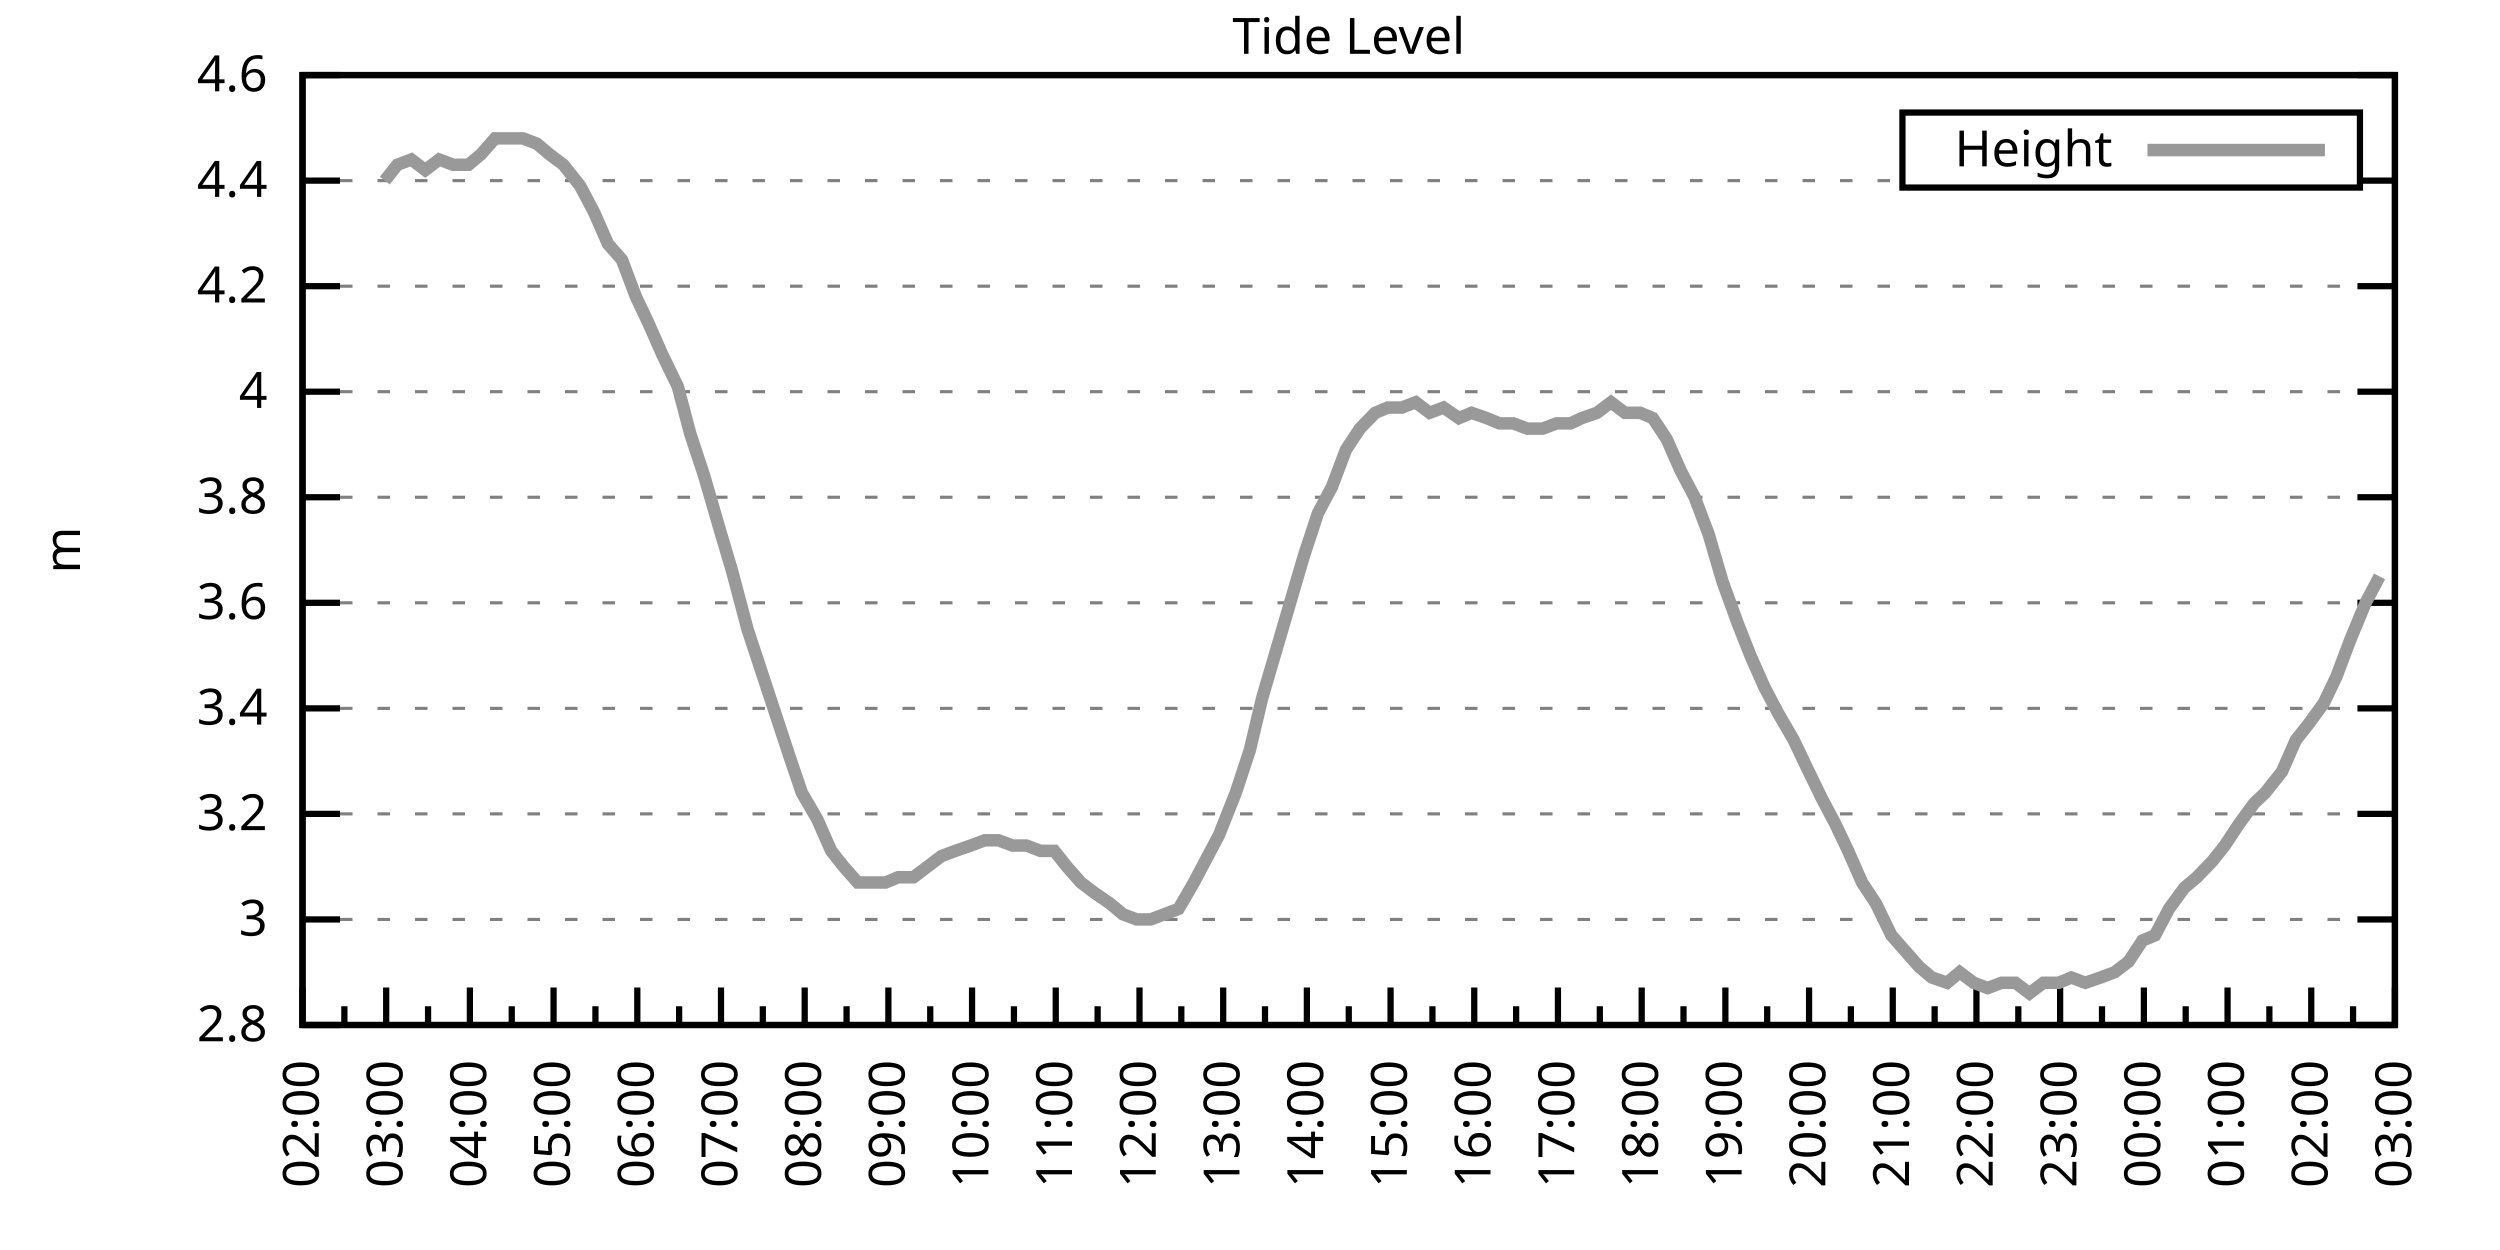
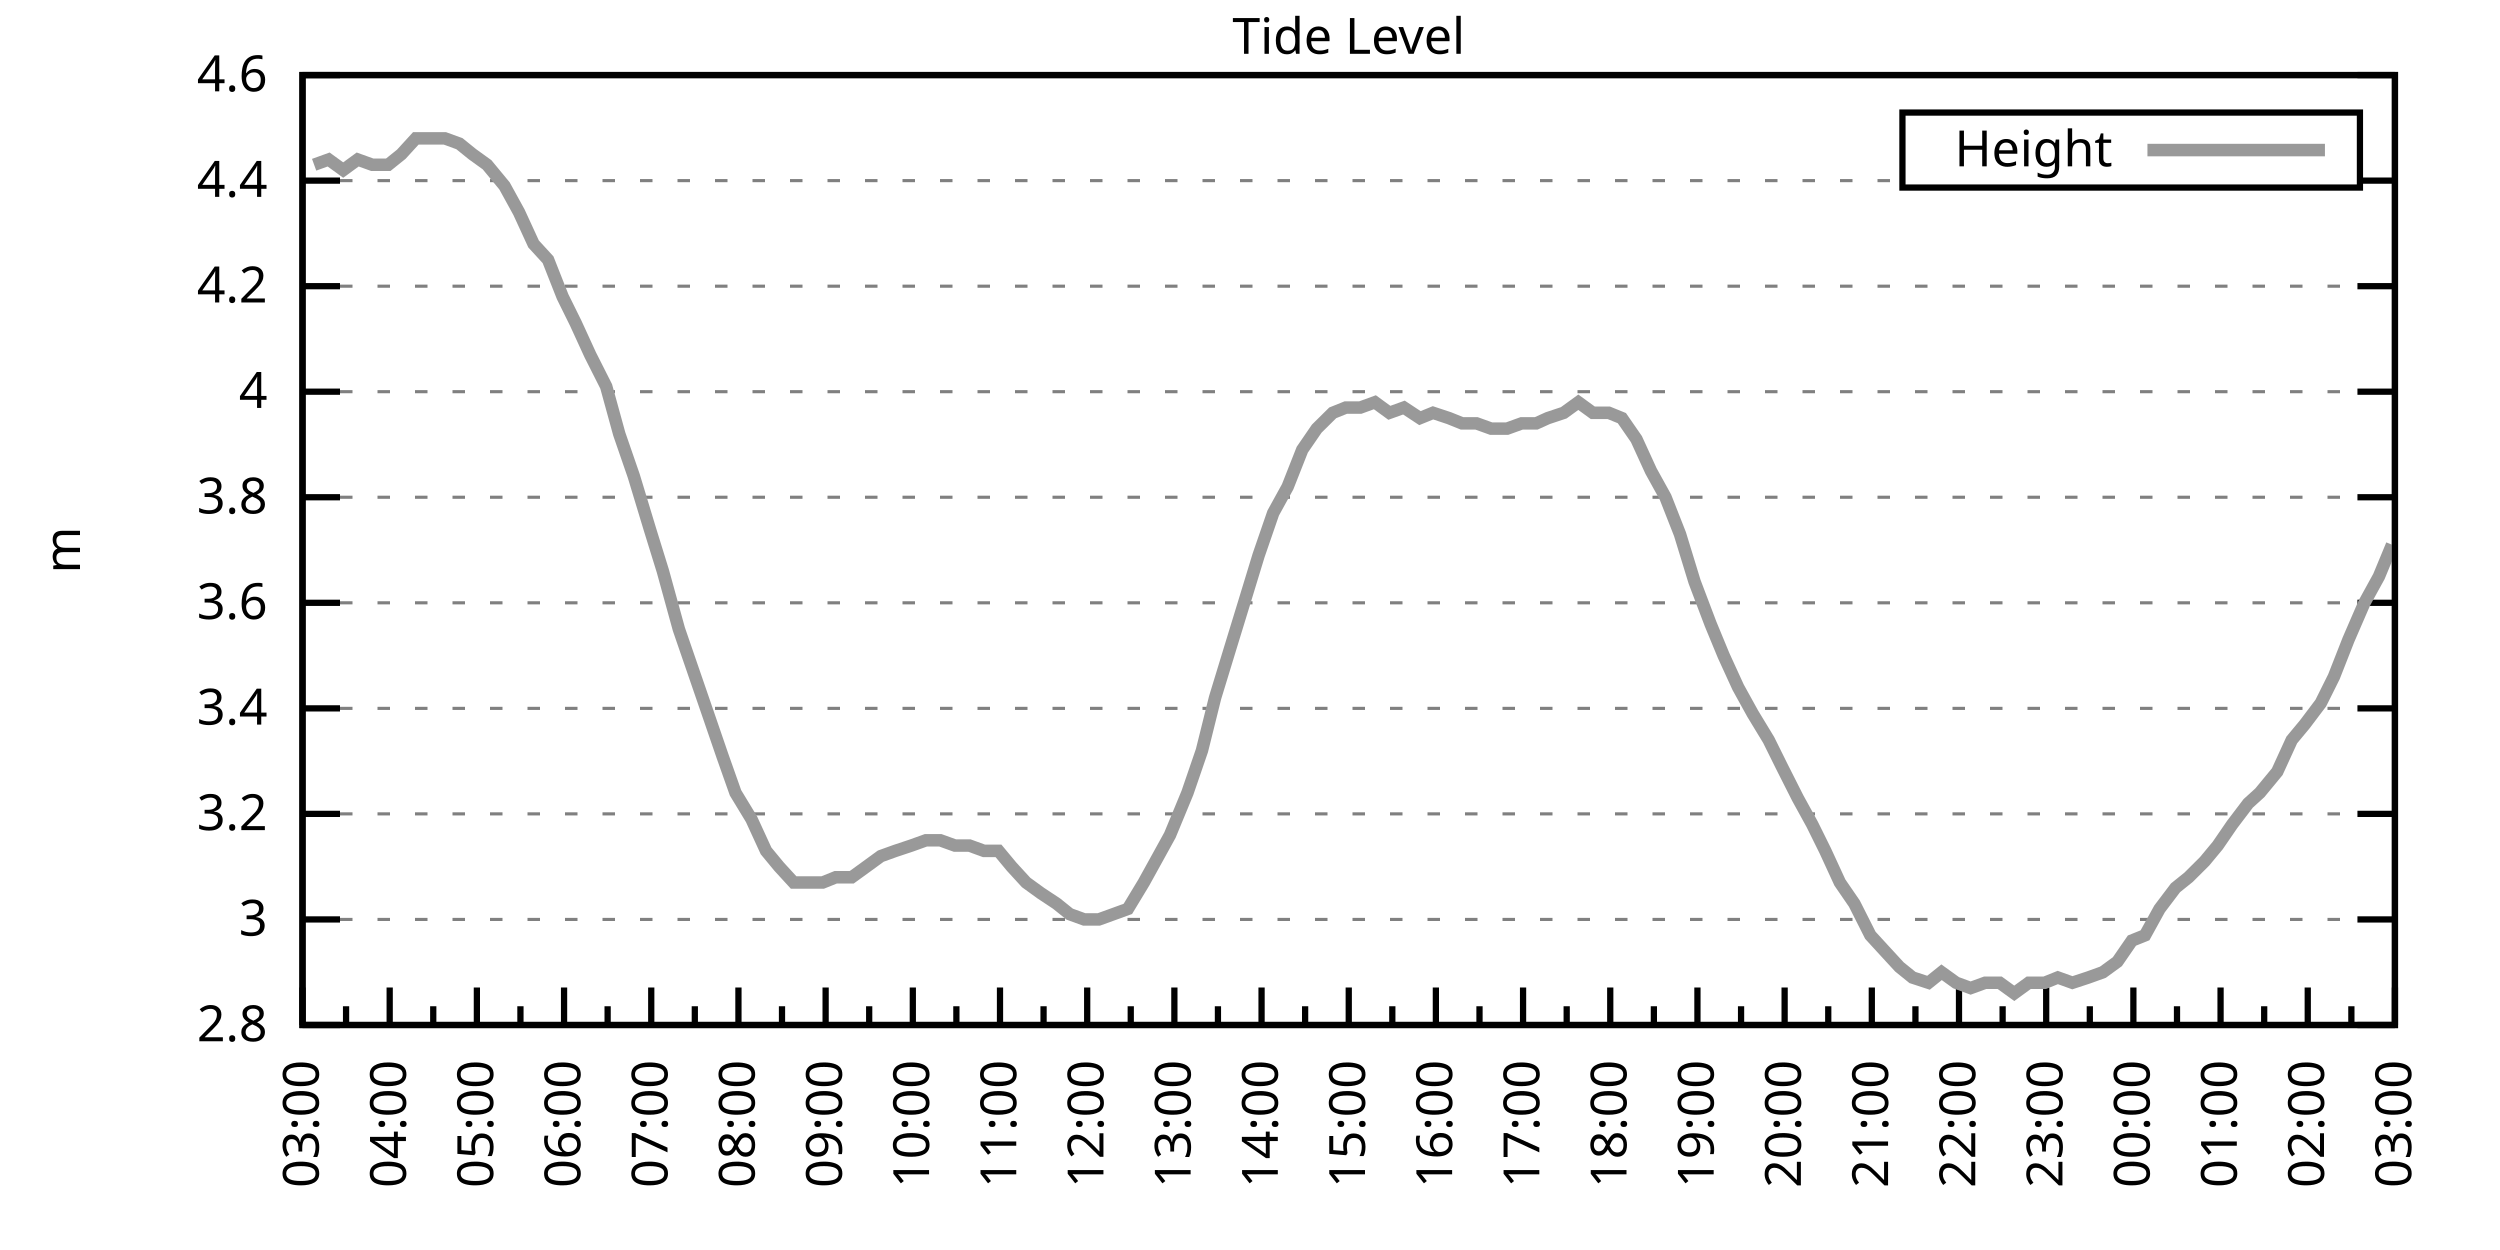
<svg xmlns="http://www.w3.org/2000/svg" xmlns:xlink="http://www.w3.org/1999/xlink" width="400" height="200" viewBox="0 0 400 200">
  <g id="gnuplot_canvas">
    <rect x="0" y="0" width="400" height="200" fill="none" />
    <defs>
      <circle id="gpDot" r="0.5" stroke-width="0.5" stroke="currentColor" />
      <path id="gpPt0" stroke-width="0.333" stroke="currentColor" d="M-1,0 h2 M0,-1 v2" />
      <path id="gpPt1" stroke-width="0.333" stroke="currentColor" d="M-1,-1 L1,1 M1,-1 L-1,1" />
      <path id="gpPt2" stroke-width="0.333" stroke="currentColor" d="M-1,0 L1,0 M0,-1 L0,1 M-1,-1 L1,1 M-1,1 L1,-1" />
      <rect id="gpPt3" stroke-width="0.333" stroke="currentColor" x="-1" y="-1" width="2" height="2" />
      <rect id="gpPt4" stroke-width="0.333" stroke="currentColor" fill="currentColor" x="-1" y="-1" width="2" height="2" />
      <circle id="gpPt5" stroke-width="0.333" stroke="currentColor" cx="0" cy="0" r="1" />
      <use xlink:href="#gpPt5" id="gpPt6" fill="currentColor" stroke="none" />
      <path id="gpPt7" stroke-width="0.333" stroke="currentColor" d="M0,-1.33 L-1.33,0.67 L1.33,0.67 z" />
      <use xlink:href="#gpPt7" id="gpPt8" fill="currentColor" stroke="none" />
      <use xlink:href="#gpPt7" id="gpPt9" stroke="currentColor" transform="rotate(180)" />
      <use xlink:href="#gpPt9" id="gpPt10" fill="currentColor" stroke="none" />
      <use xlink:href="#gpPt3" id="gpPt11" stroke="currentColor" transform="rotate(45)" />
      <use xlink:href="#gpPt11" id="gpPt12" fill="currentColor" stroke="none" />
      <path id="gpPt13" stroke-width="0.333" stroke="currentColor" d="M0,1.330 L1.265,0.411 L0.782,-1.067 L-0.782,-1.076 L-1.265,0.411 z" />
      <use xlink:href="#gpPt13" id="gpPt14" fill="currentColor" stroke="none" />
      <filter id="textbox" filterUnits="objectBoundingBox" x="0" y="0" height="1" width="1">
        <feFlood flood-color="white" flood-opacity="1" result="bgnd" />
        <feComposite in="SourceGraphic" in2="bgnd" operator="atop" />
      </filter>
      <filter id="greybox" filterUnits="objectBoundingBox" x="0" y="0" height="1" width="1">
        <feFlood flood-color="lightgrey" flood-opacity="1" result="grey" />
        <feComposite in="SourceGraphic" in2="grey" operator="atop" />
      </filter>
    </defs>
    <g fill="none" color="white" stroke="currentColor" stroke-width="1.00" stroke-linecap="butt" stroke-linejoin="miter">
</g>
    <g fill="none" color="black" stroke="currentColor" stroke-width="1.00" stroke-linecap="butt" stroke-linejoin="miter">
      <g stroke="none" shape-rendering="crispEdges">
        <polygon fill="rgb(255, 255, 255)" points="48.40,164.00 383.18,164.00 383.18,12.02 48.40,12.02 " />
      </g>
    </g>
    <g fill="none" color="black" stroke="currentColor" stroke-width="1.00" stroke-linecap="butt" stroke-linejoin="miter">
</g>
    <g fill="none" color="black" stroke="black" stroke-width="0.50" stroke-linecap="butt" stroke-linejoin="miter">
</g>
    <g fill="none" color="gray" stroke="currentColor" stroke-width="0.50" stroke-linecap="butt" stroke-linejoin="miter">
      <path stroke="gray" stroke-dasharray="2,4" class="gridline" d="M48.40,164.00 L383.19,164.00  " />
    </g>
    <g fill="none" color="gray" stroke="gray" stroke-width="1.00" stroke-linecap="butt" stroke-linejoin="miter">
</g>
    <g fill="none" color="black" stroke="currentColor" stroke-width="1.00" stroke-linecap="butt" stroke-linejoin="miter">
      <path stroke="black" d="M48.40,164.00 L54.40,164.00 M383.19,164.00 L377.19,164.00  " />
      <g transform="translate(42.80,166.60)" stroke="none" fill="black" font-family="Sans" font-size="8.00" text-anchor="end">
        <text>
          <tspan font-family="Sans"> 2.8</tspan>
        </text>
      </g>
    </g>
    <g fill="none" color="black" stroke="currentColor" stroke-width="1.00" stroke-linecap="butt" stroke-linejoin="miter">
</g>
    <g fill="none" color="black" stroke="black" stroke-width="0.50" stroke-linecap="butt" stroke-linejoin="miter">
</g>
    <g fill="none" color="gray" stroke="currentColor" stroke-width="0.50" stroke-linecap="butt" stroke-linejoin="miter">
      <path stroke="gray" stroke-dasharray="2,4" class="gridline" d="M48.40,147.11 L383.19,147.11  " />
    </g>
    <g fill="none" color="gray" stroke="gray" stroke-width="1.00" stroke-linecap="butt" stroke-linejoin="miter">
</g>
    <g fill="none" color="black" stroke="currentColor" stroke-width="1.00" stroke-linecap="butt" stroke-linejoin="miter">
      <path stroke="black" d="M48.40,147.11 L54.40,147.11 M383.19,147.11 L377.19,147.11  " />
      <g transform="translate(42.80,149.71)" stroke="none" fill="black" font-family="Sans" font-size="8.00" text-anchor="end">
        <text>
          <tspan font-family="Sans"> 3</tspan>
        </text>
      </g>
    </g>
    <g fill="none" color="black" stroke="currentColor" stroke-width="1.00" stroke-linecap="butt" stroke-linejoin="miter">
</g>
    <g fill="none" color="black" stroke="black" stroke-width="0.50" stroke-linecap="butt" stroke-linejoin="miter">
</g>
    <g fill="none" color="gray" stroke="currentColor" stroke-width="0.50" stroke-linecap="butt" stroke-linejoin="miter">
      <path stroke="gray" stroke-dasharray="2,4" class="gridline" d="M48.40,130.22 L383.19,130.22  " />
    </g>
    <g fill="none" color="gray" stroke="gray" stroke-width="1.00" stroke-linecap="butt" stroke-linejoin="miter">
</g>
    <g fill="none" color="black" stroke="currentColor" stroke-width="1.00" stroke-linecap="butt" stroke-linejoin="miter">
      <path stroke="black" d="M48.40,130.22 L54.40,130.22 M383.19,130.22 L377.19,130.22  " />
      <g transform="translate(42.80,132.82)" stroke="none" fill="black" font-family="Sans" font-size="8.00" text-anchor="end">
        <text>
          <tspan font-family="Sans"> 3.2</tspan>
        </text>
      </g>
    </g>
    <g fill="none" color="black" stroke="currentColor" stroke-width="1.00" stroke-linecap="butt" stroke-linejoin="miter">
</g>
    <g fill="none" color="black" stroke="black" stroke-width="0.50" stroke-linecap="butt" stroke-linejoin="miter">
</g>
    <g fill="none" color="gray" stroke="currentColor" stroke-width="0.50" stroke-linecap="butt" stroke-linejoin="miter">
      <path stroke="gray" stroke-dasharray="2,4" class="gridline" d="M48.40,113.34 L383.19,113.34  " />
    </g>
    <g fill="none" color="gray" stroke="gray" stroke-width="1.00" stroke-linecap="butt" stroke-linejoin="miter">
</g>
    <g fill="none" color="black" stroke="currentColor" stroke-width="1.00" stroke-linecap="butt" stroke-linejoin="miter">
      <path stroke="black" d="M48.40,113.34 L54.40,113.34 M383.19,113.34 L377.19,113.34  " />
      <g transform="translate(42.80,115.94)" stroke="none" fill="black" font-family="Sans" font-size="8.00" text-anchor="end">
        <text>
          <tspan font-family="Sans"> 3.4</tspan>
        </text>
      </g>
    </g>
    <g fill="none" color="black" stroke="currentColor" stroke-width="1.00" stroke-linecap="butt" stroke-linejoin="miter">
</g>
    <g fill="none" color="black" stroke="black" stroke-width="0.50" stroke-linecap="butt" stroke-linejoin="miter">
</g>
    <g fill="none" color="gray" stroke="currentColor" stroke-width="0.50" stroke-linecap="butt" stroke-linejoin="miter">
      <path stroke="gray" stroke-dasharray="2,4" class="gridline" d="M48.40,96.45 L383.19,96.45  " />
    </g>
    <g fill="none" color="gray" stroke="gray" stroke-width="1.00" stroke-linecap="butt" stroke-linejoin="miter">
</g>
    <g fill="none" color="black" stroke="currentColor" stroke-width="1.00" stroke-linecap="butt" stroke-linejoin="miter">
      <path stroke="black" d="M48.40,96.45 L54.40,96.45 M383.19,96.45 L377.19,96.45  " />
      <g transform="translate(42.80,99.05)" stroke="none" fill="black" font-family="Sans" font-size="8.00" text-anchor="end">
        <text>
          <tspan font-family="Sans"> 3.6</tspan>
        </text>
      </g>
    </g>
    <g fill="none" color="black" stroke="currentColor" stroke-width="1.00" stroke-linecap="butt" stroke-linejoin="miter">
</g>
    <g fill="none" color="black" stroke="black" stroke-width="0.50" stroke-linecap="butt" stroke-linejoin="miter">
</g>
    <g fill="none" color="gray" stroke="currentColor" stroke-width="0.50" stroke-linecap="butt" stroke-linejoin="miter">
      <path stroke="gray" stroke-dasharray="2,4" class="gridline" d="M48.40,79.56 L383.19,79.56  " />
    </g>
    <g fill="none" color="gray" stroke="gray" stroke-width="1.00" stroke-linecap="butt" stroke-linejoin="miter">
</g>
    <g fill="none" color="black" stroke="currentColor" stroke-width="1.00" stroke-linecap="butt" stroke-linejoin="miter">
      <path stroke="black" d="M48.40,79.56 L54.40,79.56 M383.19,79.56 L377.19,79.56  " />
      <g transform="translate(42.80,82.16)" stroke="none" fill="black" font-family="Sans" font-size="8.00" text-anchor="end">
        <text>
          <tspan font-family="Sans"> 3.8</tspan>
        </text>
      </g>
    </g>
    <g fill="none" color="black" stroke="currentColor" stroke-width="1.00" stroke-linecap="butt" stroke-linejoin="miter">
</g>
    <g fill="none" color="black" stroke="black" stroke-width="0.50" stroke-linecap="butt" stroke-linejoin="miter">
</g>
    <g fill="none" color="gray" stroke="currentColor" stroke-width="0.50" stroke-linecap="butt" stroke-linejoin="miter">
      <path stroke="gray" stroke-dasharray="2,4" class="gridline" d="M48.40,62.67 L383.19,62.67  " />
    </g>
    <g fill="none" color="gray" stroke="gray" stroke-width="1.00" stroke-linecap="butt" stroke-linejoin="miter">
</g>
    <g fill="none" color="black" stroke="currentColor" stroke-width="1.00" stroke-linecap="butt" stroke-linejoin="miter">
      <path stroke="black" d="M48.40,62.67 L54.40,62.67 M383.19,62.67 L377.19,62.67  " />
      <g transform="translate(42.80,65.27)" stroke="none" fill="black" font-family="Sans" font-size="8.00" text-anchor="end">
        <text>
          <tspan font-family="Sans"> 4</tspan>
        </text>
      </g>
    </g>
    <g fill="none" color="black" stroke="currentColor" stroke-width="1.00" stroke-linecap="butt" stroke-linejoin="miter">
</g>
    <g fill="none" color="black" stroke="black" stroke-width="0.50" stroke-linecap="butt" stroke-linejoin="miter">
</g>
    <g fill="none" color="gray" stroke="currentColor" stroke-width="0.50" stroke-linecap="butt" stroke-linejoin="miter">
      <path stroke="gray" stroke-dasharray="2,4" class="gridline" d="M48.40,45.79 L383.19,45.79  " />
    </g>
    <g fill="none" color="gray" stroke="gray" stroke-width="1.00" stroke-linecap="butt" stroke-linejoin="miter">
</g>
    <g fill="none" color="black" stroke="currentColor" stroke-width="1.00" stroke-linecap="butt" stroke-linejoin="miter">
      <path stroke="black" d="M48.40,45.79 L54.40,45.79 M383.19,45.79 L377.19,45.79  " />
      <g transform="translate(42.80,48.39)" stroke="none" fill="black" font-family="Sans" font-size="8.00" text-anchor="end">
        <text>
          <tspan font-family="Sans"> 4.2</tspan>
        </text>
      </g>
    </g>
    <g fill="none" color="black" stroke="currentColor" stroke-width="1.00" stroke-linecap="butt" stroke-linejoin="miter">
</g>
    <g fill="none" color="black" stroke="black" stroke-width="0.50" stroke-linecap="butt" stroke-linejoin="miter">
</g>
    <g fill="none" color="gray" stroke="currentColor" stroke-width="0.50" stroke-linecap="butt" stroke-linejoin="miter">
      <path stroke="gray" stroke-dasharray="2,4" class="gridline" d="M48.40,28.90 L304.39,28.90 M377.59,28.90 L383.19,28.90  " />
    </g>
    <g fill="none" color="gray" stroke="gray" stroke-width="1.00" stroke-linecap="butt" stroke-linejoin="miter">
</g>
    <g fill="none" color="black" stroke="currentColor" stroke-width="1.00" stroke-linecap="butt" stroke-linejoin="miter">
      <path stroke="black" d="M48.40,28.90 L54.40,28.90 M383.19,28.90 L377.19,28.90  " />
      <g transform="translate(42.80,31.50)" stroke="none" fill="black" font-family="Sans" font-size="8.00" text-anchor="end">
        <text>
          <tspan font-family="Sans"> 4.4</tspan>
        </text>
      </g>
    </g>
    <g fill="none" color="black" stroke="currentColor" stroke-width="1.00" stroke-linecap="butt" stroke-linejoin="miter">
</g>
    <g fill="none" color="black" stroke="black" stroke-width="0.50" stroke-linecap="butt" stroke-linejoin="miter">
</g>
    <g fill="none" color="gray" stroke="currentColor" stroke-width="0.50" stroke-linecap="butt" stroke-linejoin="miter">
      <path stroke="gray" stroke-dasharray="2,4" class="gridline" d="M48.40,12.01 L383.19,12.01  " />
    </g>
    <g fill="none" color="gray" stroke="gray" stroke-width="1.00" stroke-linecap="butt" stroke-linejoin="miter">
</g>
    <g fill="none" color="black" stroke="currentColor" stroke-width="1.00" stroke-linecap="butt" stroke-linejoin="miter">
      <path stroke="black" d="M48.40,12.01 L54.40,12.01 M383.19,12.01 L377.19,12.01  " />
      <g transform="translate(42.80,14.61)" stroke="none" fill="black" font-family="Sans" font-size="8.00" text-anchor="end">
        <text>
          <tspan font-family="Sans"> 4.6</tspan>
        </text>
      </g>
    </g>
    <g fill="none" color="black" stroke="currentColor" stroke-width="1.00" stroke-linecap="butt" stroke-linejoin="miter">
      <path stroke="black" d="M48.40,164.00 L48.40,158.00  " />
      <g transform="translate(51.00,169.60) rotate(270)" stroke="none" fill="black" font-family="Sans" font-size="8.00" text-anchor="end">
        <text>
+           <tspan font-family="Sans">03:00</tspan>
+         </text>
+       </g>
+     </g>
+     <g fill="none" color="black" stroke="currentColor" stroke-width="1.00" stroke-linecap="butt" stroke-linejoin="miter">
+       <path stroke="black" d="M55.37,164.00 L55.37,161.00 M62.35,164.00 L62.35,158.00  " />
+       <g transform="translate(64.95,169.60) rotate(270)" stroke="none" fill="black" font-family="Sans" font-size="8.00" text-anchor="end">
+         <text>
+           <tspan font-family="Sans">04:00</tspan>
+         </text>
+       </g>
+     </g>
+     <g fill="none" color="black" stroke="currentColor" stroke-width="1.00" stroke-linecap="butt" stroke-linejoin="miter">
+       <path stroke="black" d="M69.32,164.00 L69.32,161.00 M76.30,164.00 L76.30,158.00  " />
+       <g transform="translate(78.90,169.60) rotate(270)" stroke="none" fill="black" font-family="Sans" font-size="8.00" text-anchor="end">
+         <text>
+           <tspan font-family="Sans">05:00</tspan>
+         </text>
+       </g>
+     </g>
+     <g fill="none" color="black" stroke="currentColor" stroke-width="1.00" stroke-linecap="butt" stroke-linejoin="miter">
+       <path stroke="black" d="M83.27,164.00 L83.27,161.00 M90.25,164.00 L90.25,158.00  " />
+       <g transform="translate(92.85,169.60) rotate(270)" stroke="none" fill="black" font-family="Sans" font-size="8.00" text-anchor="end">
+         <text>
+           <tspan font-family="Sans">06:00</tspan>
+         </text>
+       </g>
+     </g>
+     <g fill="none" color="black" stroke="currentColor" stroke-width="1.00" stroke-linecap="butt" stroke-linejoin="miter">
+       <path stroke="black" d="M97.22,164.00 L97.22,161.00 M104.20,164.00 L104.20,158.00  " />
+       <g transform="translate(106.80,169.60) rotate(270)" stroke="none" fill="black" font-family="Sans" font-size="8.00" text-anchor="end">
+         <text>
+           <tspan font-family="Sans">07:00</tspan>
+         </text>
+       </g>
+     </g>
+     <g fill="none" color="black" stroke="currentColor" stroke-width="1.00" stroke-linecap="butt" stroke-linejoin="miter">
+       <path stroke="black" d="M111.17,164.00 L111.17,161.00 M118.15,164.00 L118.15,158.00  " />
+       <g transform="translate(120.75,169.60) rotate(270)" stroke="none" fill="black" font-family="Sans" font-size="8.00" text-anchor="end">
+         <text>
+           <tspan font-family="Sans">08:00</tspan>
+         </text>
+       </g>
+     </g>
+     <g fill="none" color="black" stroke="currentColor" stroke-width="1.00" stroke-linecap="butt" stroke-linejoin="miter">
+       <path stroke="black" d="M125.12,164.00 L125.12,161.00 M132.10,164.00 L132.10,158.00  " />
+       <g transform="translate(134.70,169.60) rotate(270)" stroke="none" fill="black" font-family="Sans" font-size="8.00" text-anchor="end">
+         <text>
+           <tspan font-family="Sans">09:00</tspan>
+         </text>
+       </g>
+     </g>
+     <g fill="none" color="black" stroke="currentColor" stroke-width="1.00" stroke-linecap="butt" stroke-linejoin="miter">
+       <path stroke="black" d="M139.07,164.00 L139.07,161.00 M146.05,164.00 L146.05,158.00  " />
+       <g transform="translate(148.65,169.60) rotate(270)" stroke="none" fill="black" font-family="Sans" font-size="8.00" text-anchor="end">
+         <text>
+           <tspan font-family="Sans">10:00</tspan>
+         </text>
+       </g>
+     </g>
+     <g fill="none" color="black" stroke="currentColor" stroke-width="1.00" stroke-linecap="butt" stroke-linejoin="miter">
+       <path stroke="black" d="M153.02,164.00 L153.02,161.00 M160.00,164.00 L160.00,158.00  " />
+       <g transform="translate(162.60,169.60) rotate(270)" stroke="none" fill="black" font-family="Sans" font-size="8.00" text-anchor="end">
+         <text>
+           <tspan font-family="Sans">11:00</tspan>
+         </text>
+       </g>
+     </g>
+     <g fill="none" color="black" stroke="currentColor" stroke-width="1.00" stroke-linecap="butt" stroke-linejoin="miter">
+       <path stroke="black" d="M166.97,164.00 L166.97,161.00 M173.95,164.00 L173.95,158.00  " />
+       <g transform="translate(176.55,169.60) rotate(270)" stroke="none" fill="black" font-family="Sans" font-size="8.00" text-anchor="end">
+         <text>
+           <tspan font-family="Sans">12:00</tspan>
+         </text>
+       </g>
+     </g>
+     <g fill="none" color="black" stroke="currentColor" stroke-width="1.00" stroke-linecap="butt" stroke-linejoin="miter">
+       <path stroke="black" d="M180.92,164.00 L180.92,161.00 M187.90,164.00 L187.90,158.00  " />
+       <g transform="translate(190.50,169.60) rotate(270)" stroke="none" fill="black" font-family="Sans" font-size="8.00" text-anchor="end">
+         <text>
+           <tspan font-family="Sans">13:00</tspan>
+         </text>
+       </g>
+     </g>
+     <g fill="none" color="black" stroke="currentColor" stroke-width="1.00" stroke-linecap="butt" stroke-linejoin="miter">
+       <path stroke="black" d="M194.87,164.00 L194.87,161.00 M201.85,164.00 L201.85,158.00  " />
+       <g transform="translate(204.45,169.60) rotate(270)" stroke="none" fill="black" font-family="Sans" font-size="8.00" text-anchor="end">
+         <text>
+           <tspan font-family="Sans">14:00</tspan>
+         </text>
+       </g>
+     </g>
+     <g fill="none" color="black" stroke="currentColor" stroke-width="1.00" stroke-linecap="butt" stroke-linejoin="miter">
+       <path stroke="black" d="M208.82,164.00 L208.82,161.00 M215.80,164.00 L215.80,158.00  " />
+       <g transform="translate(218.40,169.60) rotate(270)" stroke="none" fill="black" font-family="Sans" font-size="8.00" text-anchor="end">
+         <text>
+           <tspan font-family="Sans">15:00</tspan>
+         </text>
+       </g>
+     </g>
+     <g fill="none" color="black" stroke="currentColor" stroke-width="1.00" stroke-linecap="butt" stroke-linejoin="miter">
+       <path stroke="black" d="M222.77,164.00 L222.77,161.00 M229.74,164.00 L229.74,158.00  " />
+       <g transform="translate(232.34,169.60) rotate(270)" stroke="none" fill="black" font-family="Sans" font-size="8.00" text-anchor="end">
+         <text>
+           <tspan font-family="Sans">16:00</tspan>
+         </text>
+       </g>
+     </g>
+     <g fill="none" color="black" stroke="currentColor" stroke-width="1.00" stroke-linecap="butt" stroke-linejoin="miter">
+       <path stroke="black" d="M236.72,164.00 L236.72,161.00 M243.69,164.00 L243.69,158.00  " />
+       <g transform="translate(246.29,169.60) rotate(270)" stroke="none" fill="black" font-family="Sans" font-size="8.00" text-anchor="end">
+         <text>
+           <tspan font-family="Sans">17:00</tspan>
+         </text>
+       </g>
+     </g>
+     <g fill="none" color="black" stroke="currentColor" stroke-width="1.00" stroke-linecap="butt" stroke-linejoin="miter">
+       <path stroke="black" d="M250.67,164.00 L250.67,161.00 M257.64,164.00 L257.64,158.00  " />
+       <g transform="translate(260.24,169.60) rotate(270)" stroke="none" fill="black" font-family="Sans" font-size="8.00" text-anchor="end">
+         <text>
+           <tspan font-family="Sans">18:00</tspan>
+         </text>
+       </g>
+     </g>
+     <g fill="none" color="black" stroke="currentColor" stroke-width="1.00" stroke-linecap="butt" stroke-linejoin="miter">
+       <path stroke="black" d="M264.62,164.00 L264.62,161.00 M271.59,164.00 L271.59,158.00  " />
+       <g transform="translate(274.19,169.60) rotate(270)" stroke="none" fill="black" font-family="Sans" font-size="8.00" text-anchor="end">
+         <text>
+           <tspan font-family="Sans">19:00</tspan>
+         </text>
+       </g>
+     </g>
+     <g fill="none" color="black" stroke="currentColor" stroke-width="1.00" stroke-linecap="butt" stroke-linejoin="miter">
+       <path stroke="black" d="M278.57,164.00 L278.57,161.00 M285.54,164.00 L285.54,158.00  " />
+       <g transform="translate(288.14,169.60) rotate(270)" stroke="none" fill="black" font-family="Sans" font-size="8.00" text-anchor="end">
+         <text>
+           <tspan font-family="Sans">20:00</tspan>
+         </text>
+       </g>
+     </g>
+     <g fill="none" color="black" stroke="currentColor" stroke-width="1.00" stroke-linecap="butt" stroke-linejoin="miter">
+       <path stroke="black" d="M292.52,164.00 L292.52,161.00 M299.49,164.00 L299.49,158.00  " />
+       <g transform="translate(302.09,169.60) rotate(270)" stroke="none" fill="black" font-family="Sans" font-size="8.00" text-anchor="end">
+         <text>
+           <tspan font-family="Sans">21:00</tspan>
+         </text>
+       </g>
+     </g>
+     <g fill="none" color="black" stroke="currentColor" stroke-width="1.00" stroke-linecap="butt" stroke-linejoin="miter">
+       <path stroke="black" d="M306.47,164.00 L306.47,161.00 M313.44,164.00 L313.44,158.00  " />
+       <g transform="translate(316.04,169.60) rotate(270)" stroke="none" fill="black" font-family="Sans" font-size="8.00" text-anchor="end">
+         <text>
+           <tspan font-family="Sans">22:00</tspan>
+         </text>
+       </g>
+     </g>
+     <g fill="none" color="black" stroke="currentColor" stroke-width="1.00" stroke-linecap="butt" stroke-linejoin="miter">
+       <path stroke="black" d="M320.42,164.00 L320.42,161.00 M327.39,164.00 L327.39,158.00  " />
+       <g transform="translate(329.99,169.60) rotate(270)" stroke="none" fill="black" font-family="Sans" font-size="8.00" text-anchor="end">
+         <text>
+           <tspan font-family="Sans">23:00</tspan>
+         </text>
+       </g>
+     </g>
+     <g fill="none" color="black" stroke="currentColor" stroke-width="1.00" stroke-linecap="butt" stroke-linejoin="miter">
+       <path stroke="black" d="M334.37,164.00 L334.37,161.00 M341.34,164.00 L341.34,158.00  " />
+       <g transform="translate(343.94,169.60) rotate(270)" stroke="none" fill="black" font-family="Sans" font-size="8.00" text-anchor="end">
+         <text>
+           <tspan font-family="Sans">00:00</tspan>
+         </text>
+       </g>
+     </g>
+     <g fill="none" color="black" stroke="currentColor" stroke-width="1.00" stroke-linecap="butt" stroke-linejoin="miter">
+       <path stroke="black" d="M348.32,164.00 L348.32,161.00 M355.29,164.00 L355.29,158.00  " />
+       <g transform="translate(357.89,169.60) rotate(270)" stroke="none" fill="black" font-family="Sans" font-size="8.00" text-anchor="end">
+         <text>
+           <tspan font-family="Sans">01:00</tspan>
+         </text>
+       </g>
+     </g>
+     <g fill="none" color="black" stroke="currentColor" stroke-width="1.00" stroke-linecap="butt" stroke-linejoin="miter">
+       <path stroke="black" d="M362.27,164.00 L362.27,161.00 M369.24,164.00 L369.24,158.00  " />
+       <g transform="translate(371.84,169.60) rotate(270)" stroke="none" fill="black" font-family="Sans" font-size="8.00" text-anchor="end">
+         <text>
          <tspan font-family="Sans">02:00</tspan>
        </text>
      </g>
    </g>
    <g fill="none" color="black" stroke="currentColor" stroke-width="1.00" stroke-linecap="butt" stroke-linejoin="miter">
-       <path stroke="black" d="M55.10,164.00 L55.10,161.00 M61.79,164.00 L61.79,158.00  " />
-       <g transform="translate(64.39,169.60) rotate(270)" stroke="none" fill="black" font-family="Sans" font-size="8.00" text-anchor="end">
-         <text>
-           <tspan font-family="Sans">03:00</tspan>
-         </text>
-       </g>
-     </g>
-     <g fill="none" color="black" stroke="currentColor" stroke-width="1.00" stroke-linecap="butt" stroke-linejoin="miter">
-       <path stroke="black" d="M68.49,164.00 L68.49,161.00 M75.18,164.00 L75.18,158.00  " />
-       <g transform="translate(77.78,169.60) rotate(270)" stroke="none" fill="black" font-family="Sans" font-size="8.00" text-anchor="end">
-         <text>
-           <tspan font-family="Sans">04:00</tspan>
-         </text>
-       </g>
-     </g>
-     <g fill="none" color="black" stroke="currentColor" stroke-width="1.00" stroke-linecap="butt" stroke-linejoin="miter">
-       <path stroke="black" d="M81.88,164.00 L81.88,161.00 M88.57,164.00 L88.57,158.00  " />
-       <g transform="translate(91.17,169.60) rotate(270)" stroke="none" fill="black" font-family="Sans" font-size="8.00" text-anchor="end">
-         <text>
-           <tspan font-family="Sans">05:00</tspan>
-         </text>
-       </g>
-     </g>
-     <g fill="none" color="black" stroke="currentColor" stroke-width="1.00" stroke-linecap="butt" stroke-linejoin="miter">
-       <path stroke="black" d="M95.27,164.00 L95.27,161.00 M101.97,164.00 L101.97,158.00  " />
-       <g transform="translate(104.57,169.60) rotate(270)" stroke="none" fill="black" font-family="Sans" font-size="8.00" text-anchor="end">
-         <text>
-           <tspan font-family="Sans">06:00</tspan>
-         </text>
-       </g>
-     </g>
-     <g fill="none" color="black" stroke="currentColor" stroke-width="1.00" stroke-linecap="butt" stroke-linejoin="miter">
-       <path stroke="black" d="M108.66,164.00 L108.66,161.00 M115.36,164.00 L115.36,158.00  " />
-       <g transform="translate(117.96,169.60) rotate(270)" stroke="none" fill="black" font-family="Sans" font-size="8.00" text-anchor="end">
-         <text>
-           <tspan font-family="Sans">07:00</tspan>
-         </text>
-       </g>
-     </g>
-     <g fill="none" color="black" stroke="currentColor" stroke-width="1.00" stroke-linecap="butt" stroke-linejoin="miter">
-       <path stroke="black" d="M122.05,164.00 L122.05,161.00 M128.75,164.00 L128.75,158.00  " />
-       <g transform="translate(131.35,169.60) rotate(270)" stroke="none" fill="black" font-family="Sans" font-size="8.00" text-anchor="end">
-         <text>
-           <tspan font-family="Sans">08:00</tspan>
-         </text>
-       </g>
-     </g>
-     <g fill="none" color="black" stroke="currentColor" stroke-width="1.00" stroke-linecap="butt" stroke-linejoin="miter">
-       <path stroke="black" d="M135.45,164.00 L135.45,161.00 M142.14,164.00 L142.14,158.00  " />
-       <g transform="translate(144.74,169.60) rotate(270)" stroke="none" fill="black" font-family="Sans" font-size="8.00" text-anchor="end">
-         <text>
-           <tspan font-family="Sans">09:00</tspan>
-         </text>
-       </g>
-     </g>
-     <g fill="none" color="black" stroke="currentColor" stroke-width="1.00" stroke-linecap="butt" stroke-linejoin="miter">
-       <path stroke="black" d="M148.84,164.00 L148.84,161.00 M155.53,164.00 L155.53,158.00  " />
-       <g transform="translate(158.13,169.60) rotate(270)" stroke="none" fill="black" font-family="Sans" font-size="8.00" text-anchor="end">
-         <text>
-           <tspan font-family="Sans">10:00</tspan>
-         </text>
-       </g>
-     </g>
-     <g fill="none" color="black" stroke="currentColor" stroke-width="1.00" stroke-linecap="butt" stroke-linejoin="miter">
-       <path stroke="black" d="M162.23,164.00 L162.23,161.00 M168.92,164.00 L168.92,158.00  " />
-       <g transform="translate(171.52,169.60) rotate(270)" stroke="none" fill="black" font-family="Sans" font-size="8.00" text-anchor="end">
-         <text>
-           <tspan font-family="Sans">11:00</tspan>
-         </text>
-       </g>
-     </g>
-     <g fill="none" color="black" stroke="currentColor" stroke-width="1.00" stroke-linecap="butt" stroke-linejoin="miter">
-       <path stroke="black" d="M175.62,164.00 L175.62,161.00 M182.32,164.00 L182.32,158.00  " />
-       <g transform="translate(184.92,169.60) rotate(270)" stroke="none" fill="black" font-family="Sans" font-size="8.00" text-anchor="end">
-         <text>
-           <tspan font-family="Sans">12:00</tspan>
-         </text>
-       </g>
-     </g>
-     <g fill="none" color="black" stroke="currentColor" stroke-width="1.00" stroke-linecap="butt" stroke-linejoin="miter">
-       <path stroke="black" d="M189.01,164.00 L189.01,161.00 M195.71,164.00 L195.71,158.00  " />
-       <g transform="translate(198.31,169.60) rotate(270)" stroke="none" fill="black" font-family="Sans" font-size="8.00" text-anchor="end">
-         <text>
-           <tspan font-family="Sans">13:00</tspan>
-         </text>
-       </g>
-     </g>
-     <g fill="none" color="black" stroke="currentColor" stroke-width="1.00" stroke-linecap="butt" stroke-linejoin="miter">
-       <path stroke="black" d="M202.40,164.00 L202.40,161.00 M209.10,164.00 L209.10,158.00  " />
-       <g transform="translate(211.70,169.60) rotate(270)" stroke="none" fill="black" font-family="Sans" font-size="8.00" text-anchor="end">
-         <text>
-           <tspan font-family="Sans">14:00</tspan>
-         </text>
-       </g>
-     </g>
-     <g fill="none" color="black" stroke="currentColor" stroke-width="1.00" stroke-linecap="butt" stroke-linejoin="miter">
-       <path stroke="black" d="M215.80,164.00 L215.80,161.00 M222.49,164.00 L222.49,158.00  " />
-       <g transform="translate(225.09,169.60) rotate(270)" stroke="none" fill="black" font-family="Sans" font-size="8.00" text-anchor="end">
-         <text>
-           <tspan font-family="Sans">15:00</tspan>
-         </text>
-       </g>
-     </g>
-     <g fill="none" color="black" stroke="currentColor" stroke-width="1.00" stroke-linecap="butt" stroke-linejoin="miter">
-       <path stroke="black" d="M229.19,164.00 L229.19,161.00 M235.88,164.00 L235.88,158.00  " />
-       <g transform="translate(238.48,169.60) rotate(270)" stroke="none" fill="black" font-family="Sans" font-size="8.00" text-anchor="end">
-         <text>
-           <tspan font-family="Sans">16:00</tspan>
-         </text>
-       </g>
-     </g>
-     <g fill="none" color="black" stroke="currentColor" stroke-width="1.00" stroke-linecap="butt" stroke-linejoin="miter">
-       <path stroke="black" d="M242.58,164.00 L242.58,161.00 M249.27,164.00 L249.27,158.00  " />
-       <g transform="translate(251.87,169.60) rotate(270)" stroke="none" fill="black" font-family="Sans" font-size="8.00" text-anchor="end">
-         <text>
-           <tspan font-family="Sans">17:00</tspan>
-         </text>
-       </g>
-     </g>
-     <g fill="none" color="black" stroke="currentColor" stroke-width="1.00" stroke-linecap="butt" stroke-linejoin="miter">
-       <path stroke="black" d="M255.97,164.00 L255.97,161.00 M262.67,164.00 L262.67,158.00  " />
-       <g transform="translate(265.27,169.60) rotate(270)" stroke="none" fill="black" font-family="Sans" font-size="8.00" text-anchor="end">
-         <text>
-           <tspan font-family="Sans">18:00</tspan>
-         </text>
-       </g>
-     </g>
-     <g fill="none" color="black" stroke="currentColor" stroke-width="1.00" stroke-linecap="butt" stroke-linejoin="miter">
-       <path stroke="black" d="M269.36,164.00 L269.36,161.00 M276.06,164.00 L276.06,158.00  " />
-       <g transform="translate(278.66,169.60) rotate(270)" stroke="none" fill="black" font-family="Sans" font-size="8.00" text-anchor="end">
-         <text>
-           <tspan font-family="Sans">19:00</tspan>
-         </text>
-       </g>
-     </g>
-     <g fill="none" color="black" stroke="currentColor" stroke-width="1.00" stroke-linecap="butt" stroke-linejoin="miter">
-       <path stroke="black" d="M282.75,164.00 L282.75,161.00 M289.45,164.00 L289.45,158.00  " />
-       <g transform="translate(292.05,169.60) rotate(270)" stroke="none" fill="black" font-family="Sans" font-size="8.00" text-anchor="end">
-         <text>
-           <tspan font-family="Sans">20:00</tspan>
-         </text>
-       </g>
-     </g>
-     <g fill="none" color="black" stroke="currentColor" stroke-width="1.00" stroke-linecap="butt" stroke-linejoin="miter">
-       <path stroke="black" d="M296.14,164.00 L296.14,161.00 M302.84,164.00 L302.84,158.00  " />
-       <g transform="translate(305.44,169.60) rotate(270)" stroke="none" fill="black" font-family="Sans" font-size="8.00" text-anchor="end">
-         <text>
-           <tspan font-family="Sans">21:00</tspan>
-         </text>
-       </g>
-     </g>
-     <g fill="none" color="black" stroke="currentColor" stroke-width="1.00" stroke-linecap="butt" stroke-linejoin="miter">
-       <path stroke="black" d="M309.54,164.00 L309.54,161.00 M316.23,164.00 L316.23,158.00  " />
-       <g transform="translate(318.83,169.60) rotate(270)" stroke="none" fill="black" font-family="Sans" font-size="8.00" text-anchor="end">
-         <text>
-           <tspan font-family="Sans">22:00</tspan>
-         </text>
-       </g>
-     </g>
-     <g fill="none" color="black" stroke="currentColor" stroke-width="1.00" stroke-linecap="butt" stroke-linejoin="miter">
-       <path stroke="black" d="M322.93,164.00 L322.93,161.00 M329.62,164.00 L329.62,158.00  " />
-       <g transform="translate(332.22,169.60) rotate(270)" stroke="none" fill="black" font-family="Sans" font-size="8.00" text-anchor="end">
-         <text>
-           <tspan font-family="Sans">23:00</tspan>
-         </text>
-       </g>
-     </g>
-     <g fill="none" color="black" stroke="currentColor" stroke-width="1.00" stroke-linecap="butt" stroke-linejoin="miter">
-       <path stroke="black" d="M336.32,164.00 L336.32,161.00 M343.02,164.00 L343.02,158.00  " />
-       <g transform="translate(345.62,169.60) rotate(270)" stroke="none" fill="black" font-family="Sans" font-size="8.00" text-anchor="end">
-         <text>
-           <tspan font-family="Sans">00:00</tspan>
-         </text>
-       </g>
-     </g>
-     <g fill="none" color="black" stroke="currentColor" stroke-width="1.00" stroke-linecap="butt" stroke-linejoin="miter">
-       <path stroke="black" d="M349.71,164.00 L349.71,161.00 M356.41,164.00 L356.41,158.00  " />
-       <g transform="translate(359.01,169.60) rotate(270)" stroke="none" fill="black" font-family="Sans" font-size="8.00" text-anchor="end">
-         <text>
-           <tspan font-family="Sans">01:00</tspan>
-         </text>
-       </g>
-     </g>
-     <g fill="none" color="black" stroke="currentColor" stroke-width="1.00" stroke-linecap="butt" stroke-linejoin="miter">
-       <path stroke="black" d="M363.10,164.00 L363.10,161.00 M369.80,164.00 L369.80,158.00  " />
-       <g transform="translate(372.40,169.60) rotate(270)" stroke="none" fill="black" font-family="Sans" font-size="8.00" text-anchor="end">
-         <text>
-           <tspan font-family="Sans">02:00</tspan>
-         </text>
-       </g>
-     </g>
-     <g fill="none" color="black" stroke="currentColor" stroke-width="1.00" stroke-linecap="butt" stroke-linejoin="miter">
-       <path stroke="black" d="M376.49,164.00 L376.49,161.00 M383.19,164.00 L383.19,158.00  " />
+       <path stroke="black" d="M376.22,164.00 L376.22,161.00 M383.19,164.00 L383.19,158.00  " />
      <g transform="translate(385.79,169.60) rotate(270)" stroke="none" fill="black" font-family="Sans" font-size="8.00" text-anchor="end">
        <text>
          <tspan font-family="Sans">03:00</tspan>
        </text>
      </g>
    </g>
    <g fill="none" color="black" stroke="currentColor" stroke-width="1.00" stroke-linecap="butt" stroke-linejoin="miter">
</g>
    <g fill="none" color="black" stroke="currentColor" stroke-width="1.00" stroke-linecap="butt" stroke-linejoin="miter">
      <path stroke="black" d="M48.40,12.01 L48.40,164.00 L383.19,164.00 L383.19,12.01 L48.40,12.01 Z  " />
    </g>
    <g fill="none" color="black" stroke="currentColor" stroke-width="1.00" stroke-linecap="butt" stroke-linejoin="miter">
      <g transform="translate(12.80,88.01) rotate(270)" stroke="none" fill="black" font-family="Sans" font-size="8.00" text-anchor="middle">
        <text>
          <tspan font-family="Sans">m</tspan>
        </text>
      </g>
    </g>
    <g fill="none" color="black" stroke="currentColor" stroke-width="1.00" stroke-linecap="butt" stroke-linejoin="miter">
</g>
    <g fill="none" color="black" stroke="currentColor" stroke-width="1.00" stroke-linecap="butt" stroke-linejoin="miter">
      <path stroke="black" d="M304.39,30.01 L304.39,18.01 L377.59,18.01 L377.59,30.01 L304.39,30.01 Z  " />
    </g>
    <g id="Tide_level_plot_1">
      <g fill="none" color="white" stroke="black" stroke-width="2.00" stroke-linecap="butt" stroke-linejoin="miter">
</g>
      <g fill="none" color="black" stroke="currentColor" stroke-width="2.00" stroke-linecap="butt" stroke-linejoin="miter">
        <g transform="translate(337.99,26.61)" stroke="none" fill="black" font-family="Sans" font-size="8.00" text-anchor="end">
          <text>
            <tspan font-family="Sans">Height</tspan>
          </text>
        </g>
      </g>
      <g fill="none" color="black" stroke="currentColor" stroke-width="2.00" stroke-linecap="butt" stroke-linejoin="miter">
-         <path stroke="rgb(153, 153, 153)" d="M343.59,24.01 L371.99,24.01 M61.57,28.90 L63.58,26.36 L65.81,25.52 L68.04,27.21 L70.27,25.52 L72.50,26.36   L74.96,26.36 L76.97,24.68 L79.20,22.14 L81.66,22.14 L83.66,22.14 L85.90,22.99 L87.91,24.68 L90.14,26.36   L92.82,29.74 L95.05,33.96 L97.28,39.03 L99.51,41.56 L101.74,47.47 L103.75,51.70 L105.98,56.76 L108.44,61.83   L110.45,69.43 L112.68,76.18 L115.13,84.63 L117.14,91.38 L119.60,100.67 L124.06,114.18 L126.29,120.94 L128.30,126.85   L130.76,131.07 L132.99,136.14 L135.00,138.67 L137.23,141.20 L139.46,141.20 L141.69,141.20 L143.70,140.36 L146.16,140.36   L148.39,138.67 L150.62,136.98 L152.85,136.14 L155.31,135.29 L157.54,134.45 L159.77,134.45 L162.01,135.29 L164.24,135.29   L166.47,136.14 L168.70,136.14 L170.71,138.67 L172.94,141.20 L175.17,142.89 L177.63,144.58 L179.64,146.27 L181.87,147.11   L184.10,147.11 L186.33,146.27 L188.57,145.42 L191.02,141.20 L193.25,136.98 L195.04,133.60 L197.72,126.85 L199.95,120.09   L201.96,111.65 L204.19,104.05 L206.42,96.45 L208.65,88.85 L210.88,82.09 L213.12,77.87 L215.35,71.96 L217.58,68.58   L220.04,66.05 L222.04,65.21 L224.28,65.21 L226.51,64.36 L228.74,66.05 L230.97,65.21 L233.43,66.90 L235.44,66.05   L237.89,66.90 L239.90,67.74 L242.13,67.74 L244.36,68.58 L246.82,68.58 L249.05,67.74 L251.28,67.74 L253.07,66.90   L255.52,66.05 L257.76,64.36 L259.99,66.05 L262.44,66.05 L264.45,66.90 L266.68,70.27 L268.92,75.34 L271.15,79.56   L273.38,85.47 L275.61,93.07 L278.07,99.83 L280.07,104.89 L282.31,109.96 L284.54,114.18 L286.99,118.40 L289.00,122.62   L291.46,127.69 L293.69,131.91 L295.70,136.14 L297.93,141.20 L300.16,144.58 L302.62,149.65 L304.85,152.18 L307.08,154.71   L309.09,156.40 L311.54,157.24 L313.55,155.56 L315.79,157.24 L318.02,158.09 L320.25,157.24 L322.48,157.24 L324.71,158.93   L326.95,157.24 L329.40,157.24 L331.41,156.40 L333.64,157.24 L336.10,156.40 L338.33,155.56 L340.56,153.87 L342.79,150.49   L344.80,149.65 L347.03,145.42 L349.49,142.05 L351.50,140.36 L353.95,137.82 L355.96,135.29 L358.19,131.91 L360.65,128.54   L362.43,126.85 L365.11,123.47 L367.34,118.40 L369.35,115.87 L371.81,112.49 L373.82,108.27 L376.05,102.36 L378.50,96.45   L380.73,92.23  " />
+         <path stroke="rgb(153, 153, 153)" d="M343.59,24.01 L371.99,24.01 M50.26,26.36 L52.58,25.52 L54.91,27.21 L57.23,25.52 L59.56,26.36 L62.12,26.36   L64.21,24.68 L66.53,22.14 L69.09,22.14 L71.18,22.14 L73.51,22.99 L75.60,24.68 L77.93,26.36 L80.72,29.74   L83.04,33.96 L85.37,39.03 L87.69,41.56 L90.02,47.47 L92.11,51.70 L94.43,56.76 L96.99,61.83 L99.08,69.43   L101.41,76.18 L103.97,84.63 L106.06,91.38 L108.62,100.67 L113.27,114.18 L115.59,120.94 L117.68,126.85 L120.24,131.07   L122.57,136.14 L124.66,138.67 L126.98,141.20 L129.31,141.20 L131.63,141.20 L133.72,140.36 L136.28,140.36 L138.61,138.67   L140.93,136.98 L143.26,136.14 L145.81,135.29 L148.14,134.45 L150.46,134.45 L152.79,135.29 L155.11,135.29 L157.44,136.14   L159.76,136.14 L161.86,138.67 L164.18,141.20 L166.51,142.89 L169.06,144.58 L171.16,146.27 L173.48,147.11 L175.81,147.11   L178.13,146.27 L180.46,145.42 L183.01,141.20 L185.34,136.98 L187.20,133.60 L189.99,126.85 L192.31,120.09 L194.41,111.65   L196.73,104.05 L199.06,96.45 L201.38,88.85 L203.71,82.09 L206.03,77.87 L208.36,71.96 L210.68,68.58 L213.24,66.05   L215.33,65.21 L217.65,65.21 L219.98,64.36 L222.30,66.05 L224.63,65.21 L227.19,66.90 L229.28,66.05 L231.84,66.90   L233.93,67.74 L236.25,67.74 L238.58,68.58 L241.14,68.58 L243.46,67.74 L245.79,67.74 L247.65,66.90 L250.20,66.05   L252.53,64.36 L254.85,66.05 L257.41,66.05 L259.50,66.90 L261.83,70.27 L264.15,75.34 L266.48,79.56 L268.80,85.47   L271.13,93.07 L273.69,99.83 L275.78,104.89 L278.10,109.96 L280.43,114.18 L282.99,118.40 L285.08,122.62 L287.64,127.69   L289.96,131.91 L292.05,136.14 L294.38,141.20 L296.70,144.58 L299.26,149.65 L301.58,152.18 L303.91,154.71 L306.00,156.40   L308.56,157.24 L310.65,155.56 L312.98,157.24 L315.30,158.09 L317.63,157.24 L319.95,157.24 L322.28,158.93 L324.60,157.24   L327.16,157.24 L329.25,156.40 L331.58,157.24 L334.13,156.40 L336.46,155.56 L338.78,153.87 L341.11,150.49 L343.20,149.65   L345.53,145.42 L348.08,142.05 L350.18,140.36 L352.73,137.82 L354.83,135.29 L357.15,131.91 L359.71,128.54 L361.57,126.85   L364.36,123.47 L366.68,118.40 L368.78,115.87 L371.33,112.49 L373.43,108.27 L375.75,102.36 L378.31,96.45 L380.63,92.23   L382.73,87.16  " />
      </g>
    </g>
    <g fill="none" color="black" stroke="currentColor" stroke-width="2.00" stroke-linecap="butt" stroke-linejoin="miter">
</g>
    <g fill="none" color="black" stroke="black" stroke-width="1.00" stroke-linecap="butt" stroke-linejoin="miter">
</g>
    <g fill="none" color="black" stroke="currentColor" stroke-width="1.00" stroke-linecap="butt" stroke-linejoin="miter">
      <path stroke="black" d="M48.40,12.01 L48.40,164.00 L383.19,164.00 L383.19,12.01 L48.40,12.01 Z  " />
    </g>
    <g fill="none" color="black" stroke="currentColor" stroke-width="1.00" stroke-linecap="butt" stroke-linejoin="miter">
      <g transform="translate(215.79,8.61)" stroke="none" fill="black" font-family="Sans" font-size="8.00" text-anchor="middle">
        <text>
          <tspan font-family="Sans">Tide Level</tspan>
        </text>
      </g>
    </g>
    <g fill="none" color="black" stroke="currentColor" stroke-width="1.00" stroke-linecap="butt" stroke-linejoin="miter">
</g>
  </g>
</svg>
